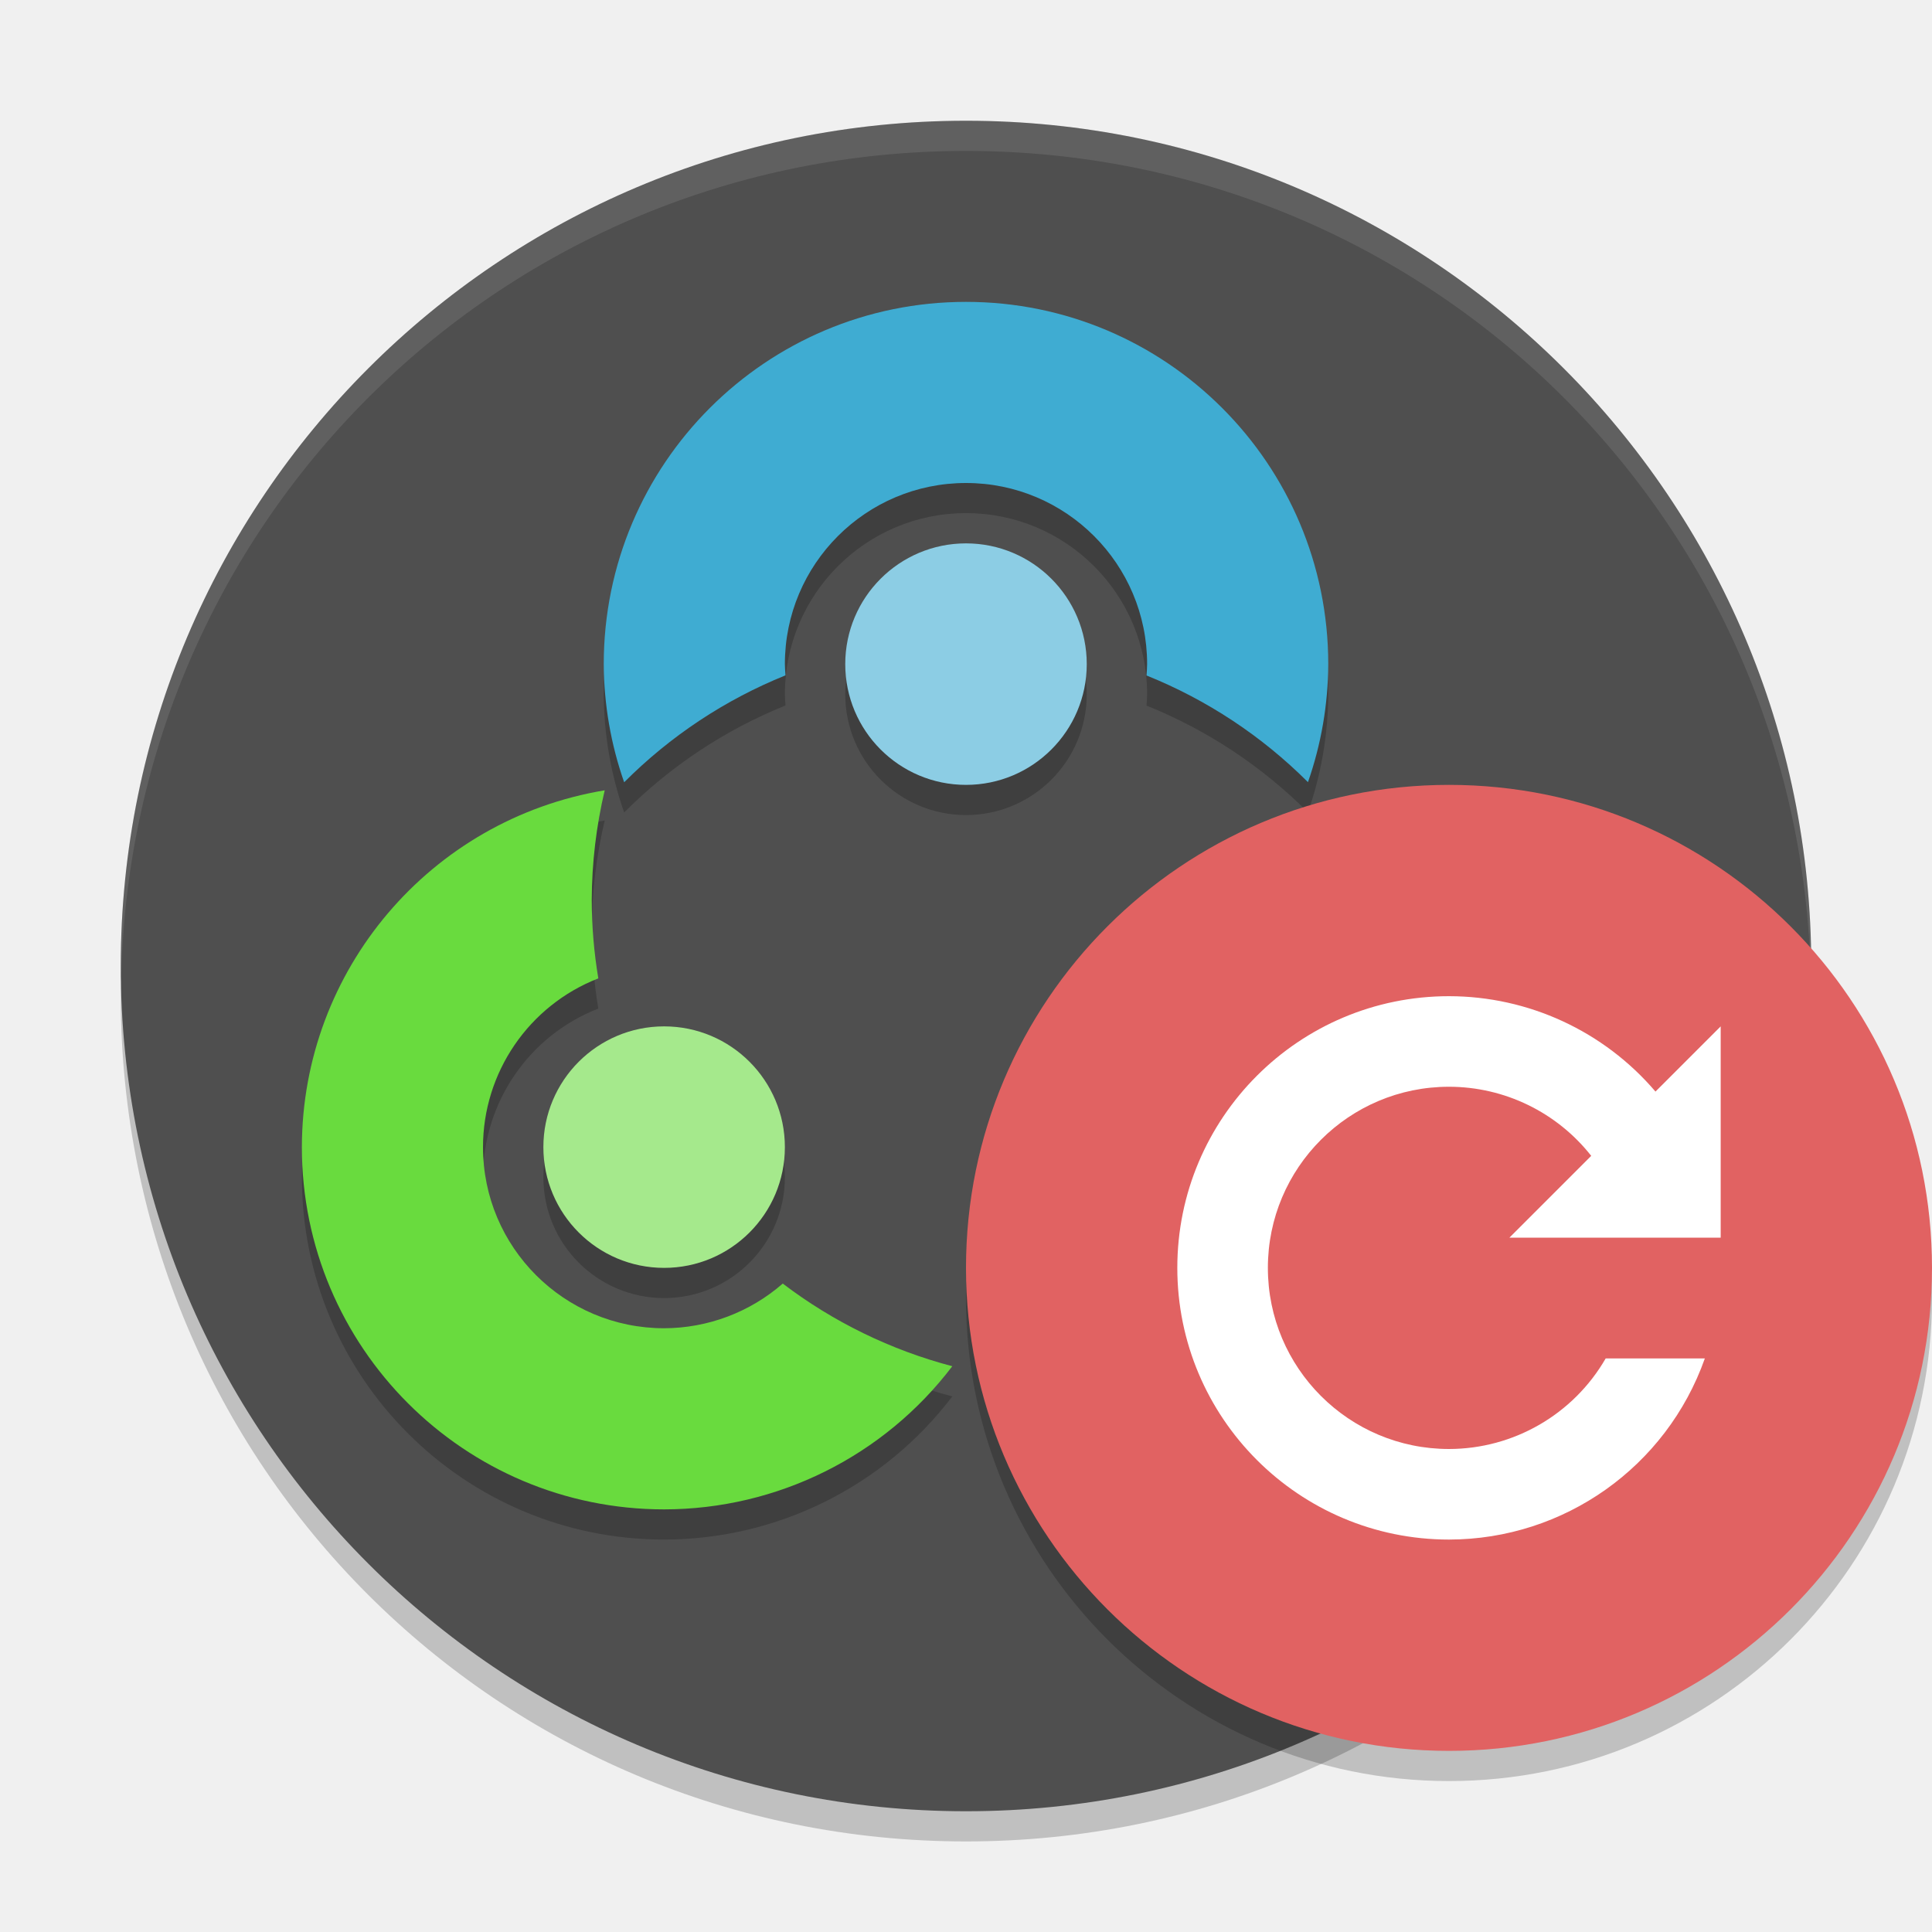
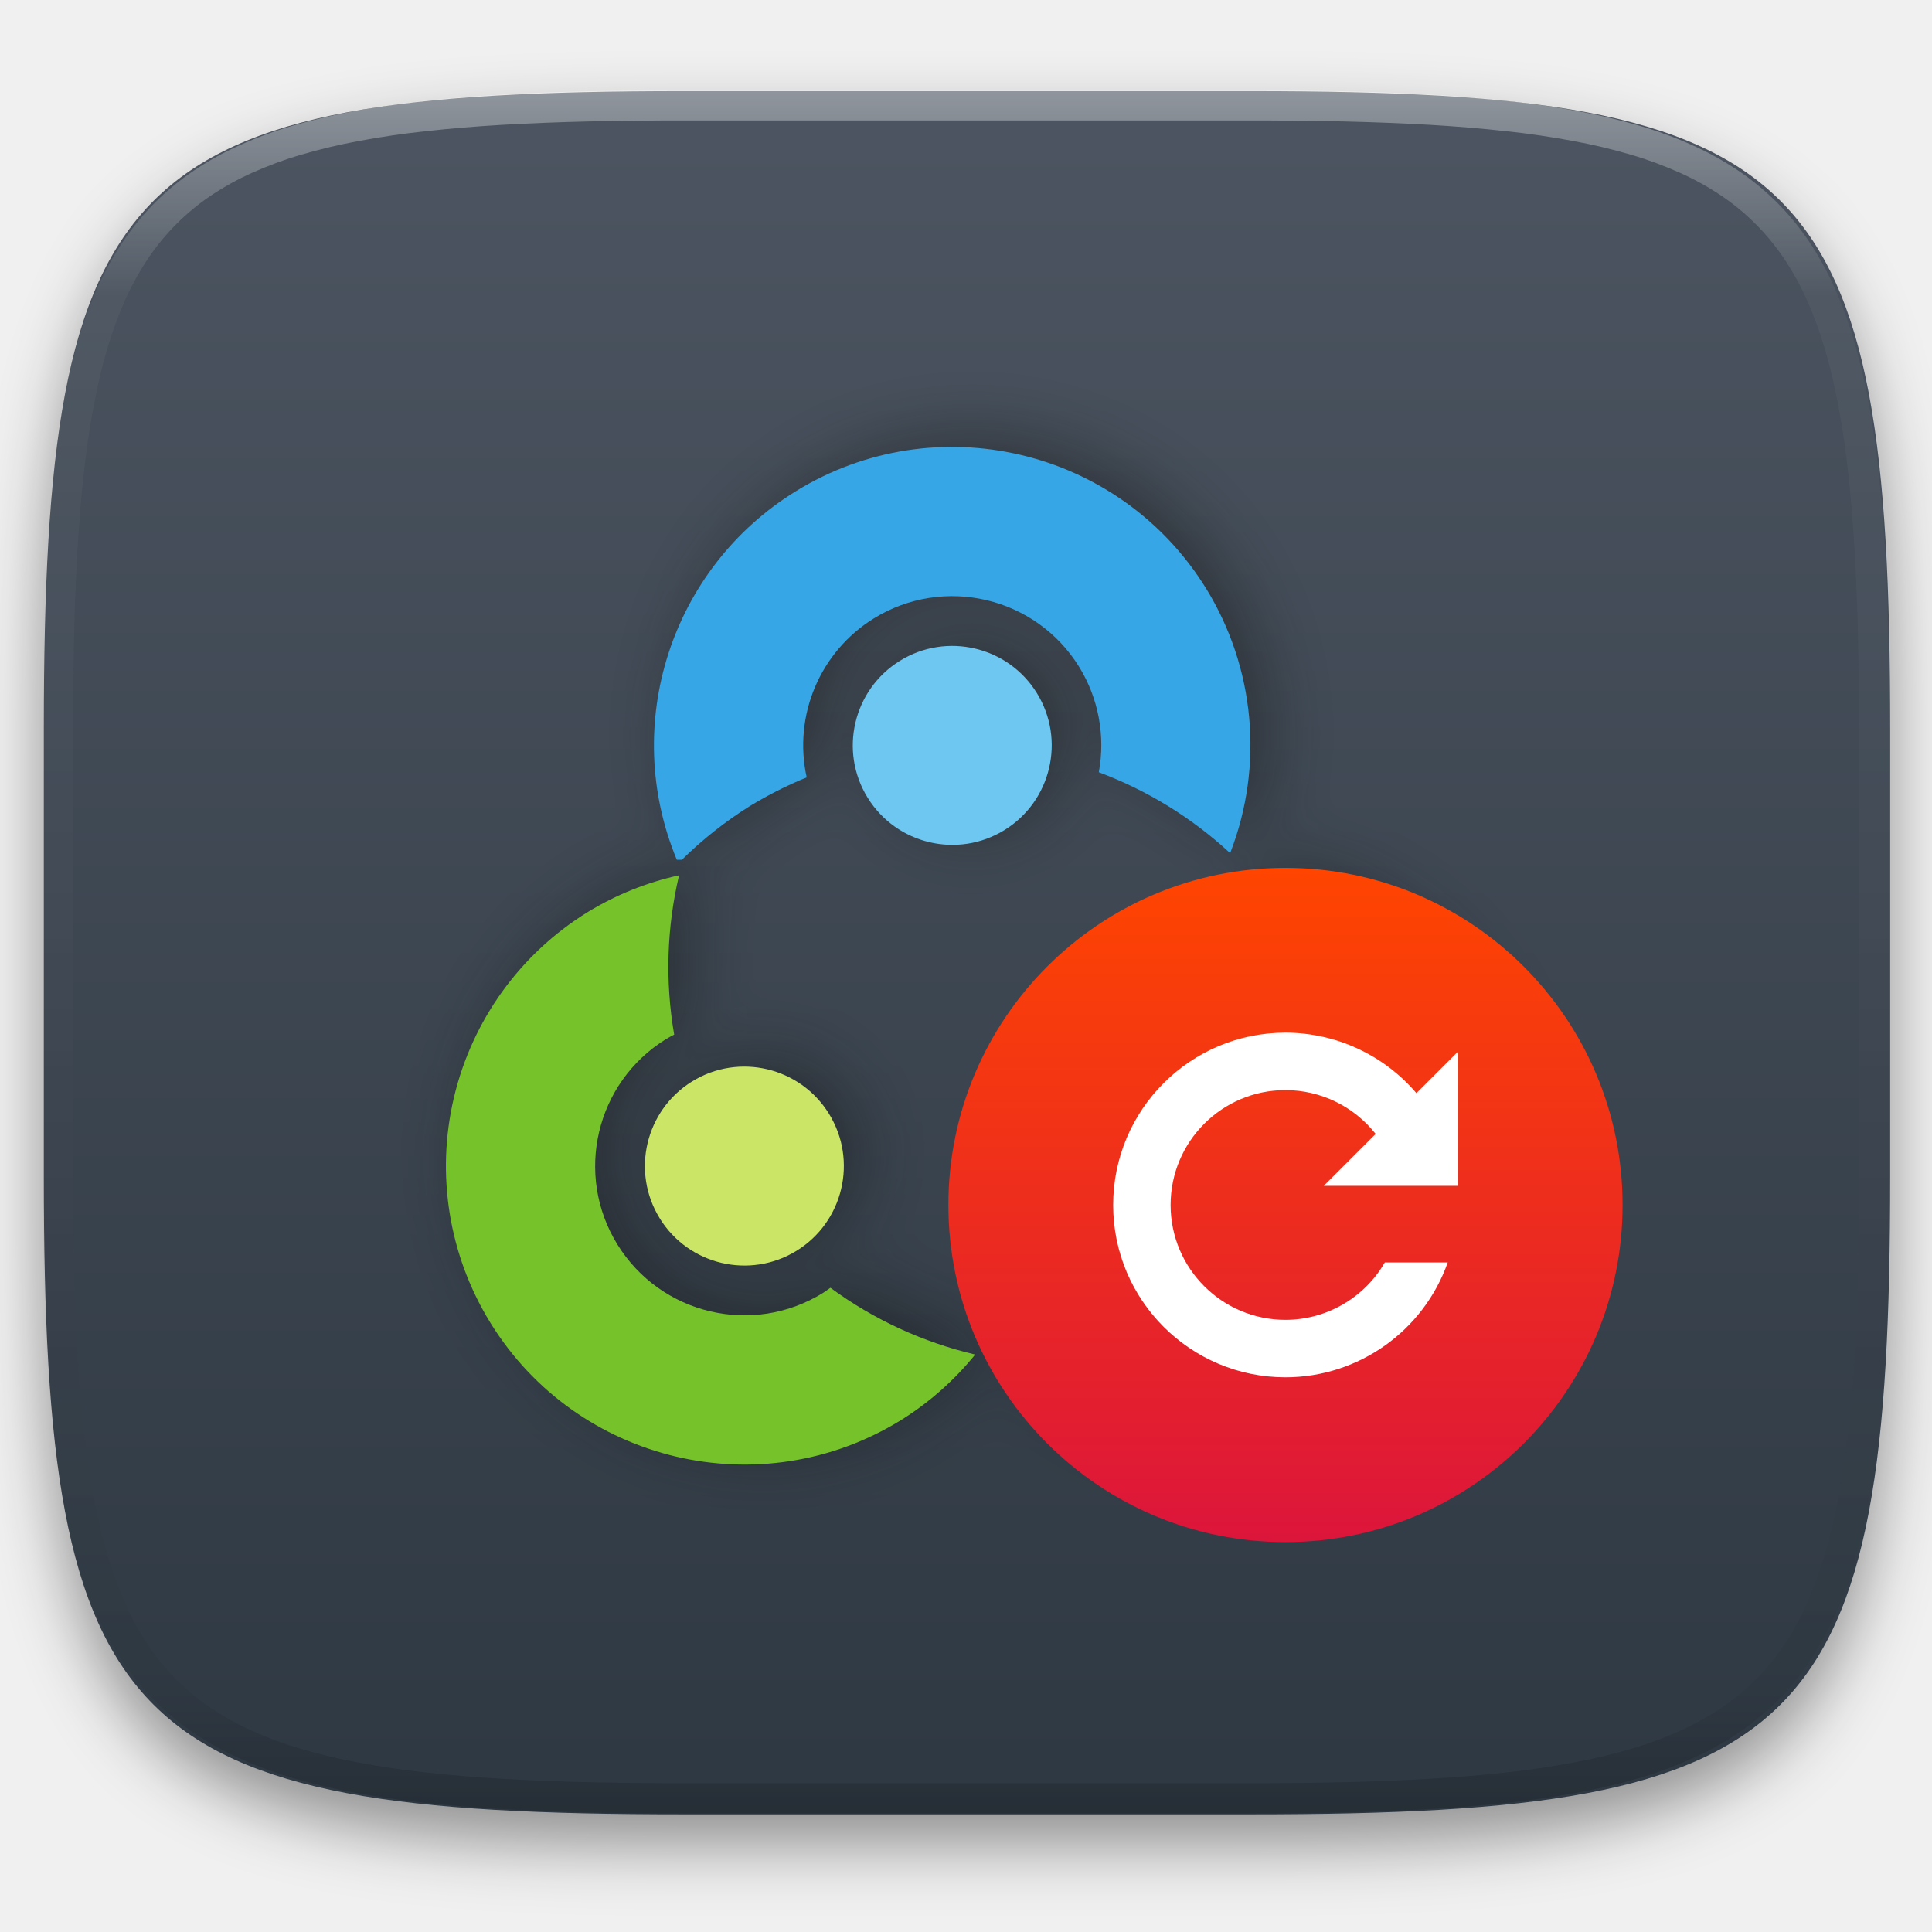
- <svg xmlns="http://www.w3.org/2000/svg" width="64" height="64" version="1">
-   <path style="opacity:0.2" d="M 4.051,32 C 4.039,32.334 4,32.662 4,33 4,48.512 16.488,61 32,61 47.512,61 60,48.512 60,33 c 0,-0.338 -0.039,-0.665 -0.051,-1 -0.528,15.042 -12.776,27 -27.95,27 -15.174,0 -27.422,-11.958 -27.95,-27 z" />
-   <rect style="fill:#4f4f4f" width="56" height="56" x="-60" y="-60" rx="28" ry="28" transform="matrix(0,-1,-1,0,0,0)" />
-   <g style="opacity:0.2" transform="matrix(2,0,0,2,0,1)">
-     <path d="M 10.016,13.09 A 6,6 0 0 0 5,19 6,6 0 0 0 11,25 6,6 0 0 0 15.773,22.629 8,8 0 0 1 12.965,21.26 3,3 0 0 1 11,22 3,3 0 0 1 8,19 3,3 0 0 1 9.91,16.205 8,8 0 0 1 9.801,14.9 8,8 0 0 1 10.016,13.09 Z" />
-     <path d="m 16,5 a 6,6 0 0 0 -6,6 6,6 0 0 0 0.338,1.957 8,8 0 0 1 2.672,-1.772 3,3 0 0 1 -0.01,-0.186 3,3 0 0 1 3,-3 3,3 0 0 1 3,3 3,3 0 0 1 -0.01,0.188 8,8 0 0 1 2.674,1.768 6,6 0 0 0 0.336,-1.955 6,6 0 0 0 -6,-6 z" />
-     <circle cx="16" cy="11" r="2" />
-     <circle cx="11" cy="19" r="2" />
+ <svg xmlns="http://www.w3.org/2000/svg" style="isolation:isolate" viewBox="0 0 256 256" width="256" height="256">
+   <defs>
+     <filter id="tc0fTl0x4OOmb7IL0vlX6JZzb5jxo3ER" x="-200%" y="-200%" width="400%" height="400%" filterUnits="objectBoundingBox" color-interpolation-filters="sRGB">
+       <feGaussianBlur in="SourceGraphic" stdDeviation="4.294" />
+       <feOffset dx="0" dy="4" result="pf_100_offsetBlur" />
+       <feFlood flood-color="#000000" flood-opacity="0.4" />
+       <feComposite in2="pf_100_offsetBlur" operator="in" result="pf_100_dropShadow" />
+       <feBlend in="SourceGraphic" in2="pf_100_dropShadow" mode="normal" />
+     </filter>
+   </defs>
+   <g filter="url(#tc0fTl0x4OOmb7IL0vlX6JZzb5jxo3ER)">
+     <linearGradient id="_lgradient_11" x1="0" y1="0" x2="-1.8369701987210297e-16" y2="1" gradientTransform="matrix(244.648,0,0,228.338,5.807,12.075)" gradientUnits="userSpaceOnUse">
+       <stop offset="0%" stop-opacity="1" style="stop-color:rgb(76,85,97)" />
+       <stop offset="100%" stop-opacity="1" style="stop-color:rgb(46,56,66)" />
+     </linearGradient>
+     <path d=" M 165.816 12.075 C 239.871 12.075 250.455 22.632 250.455 96.619 L 250.455 155.87 C 250.455 229.856 239.871 240.413 165.816 240.413 L 90.446 240.413 C 16.39 240.413 5.807 229.856 5.807 155.87 L 5.807 96.619 C 5.807 22.632 16.39 12.075 90.446 12.075 L 165.816 12.075 Z " id="shape" fill="url(#_lgradient_11)" />
  </g>
-   <path style="opacity:0.1;fill:#ffffff" d="M 32 4 C 16.488 4 4 16.488 4 32 C 4 32.114 4.011 32.224 4.018 32.336 C 4.369 17.134 16.711 5 32 5 C 47.288 5 59.631 17.132 59.984 32.332 C 59.991 32.221 60 32.112 60 32 C 60 16.488 47.512 4 32 4 z" />
-   <path style="fill:#69db3e" d="M 20.032,26.18 A 12,12 0 0 0 10,38 12,12 0 0 0 22,50 12,12 0 0 0 31.546,45.258 16,16 0 0 1 25.93,42.52 6,6 0 0 1 22,44 6,6 0 0 1 16,38 6,6 0 0 1 19.82,32.41 16,16 0 0 1 19.602,29.8 16,16 0 0 1 20.032,26.18 Z" />
-   <path style="fill:#3facd2" d="M 32,10 A 12,12 0 0 0 20,22 12,12 0 0 0 20.676,25.914 16,16 0 0 1 26.02,22.372 6,6 0 0 1 26,22 a 6,6 0 0 1 6,-6 6,6 0 0 1 6,6 6,6 0 0 1 -0.02,0.376 16,16 0 0 1 5.348,3.534 A 12,12 0 0 0 44,22 12,12 0 0 0 32,10 Z" />
-   <circle style="fill:#8ccde4" cx="32" cy="22" r="4" />
-   <circle style="fill:#a5e98c" cx="22" cy="38" r="4" />
-   <path style="opacity:0.2" d="M 63.958,41.848 A 16,16 0 0 1 48,57 16,16 0 0 1 32.042,42.152 16,16 0 0 0 32,43 16,16 0 0 0 48,59 16,16 0 0 0 64,43 16,16 0 0 0 63.957,41.848 Z" />
-   <circle style="fill:#e16262" cx="48" cy="42" r="16" />
-   <path style="fill:#ffffff" d="m 48,33 a 9,9 0 0 0 -9,9 9,9 0 0 0 9,9 9,9 0 0 0 8.475,-6 l -3.285,0 A 6,6 0 0 1 48,48 a 6,6 0 0 1 -6,-6 6,6 0 0 1 6,-6 6,6 0 0 1 4.711,2.289 L 50,41 l 3.5,0 0.414,0 3.025,0 0.061,0 0,-3.5 0,-3.5 -2.16,2.16 A 9,9 0 0 0 48,33 Z" />
+   <g opacity="0.4">
+     <linearGradient id="_lgradient_12" x1="0.517" y1="0" x2="0.517" y2="1" gradientTransform="matrix(244.65,0,0,228.34,5.68,11.95)" gradientUnits="userSpaceOnUse">
+       <stop offset="0%" stop-opacity="1" style="stop-color:rgb(255,255,255)" />
+       <stop offset="12.5%" stop-opacity="0.098" style="stop-color:rgb(255,255,255)" />
+       <stop offset="92.5%" stop-opacity="0.098" style="stop-color:rgb(0,0,0)" />
+       <stop offset="100%" stop-opacity="0.498" style="stop-color:rgb(0,0,0)" />
+     </linearGradient>
+     <path d=" M 165.068 11.951 C 169.396 11.941 173.724 11.991 178.052 12.089 C 181.927 12.167 185.803 12.315 189.678 12.541 C 193.131 12.737 196.583 13.022 200.026 13.395 C 203.085 13.73 206.144 14.181 209.174 14.741 C 211.889 15.243 214.574 15.881 217.22 16.657 C 219.62 17.355 221.971 18.219 224.243 19.241 C 226.358 20.184 228.384 21.304 230.302 22.591 C 232.142 23.829 233.863 25.244 235.437 26.806 C 237.001 28.378 238.417 30.088 239.656 31.925 C 240.945 33.841 242.066 35.865 243.02 37.967 C 244.043 40.247 244.909 42.585 245.617 44.972 C 246.394 47.615 247.034 50.297 247.535 53.009 C 248.096 56.035 248.548 59.081 248.883 62.136 C 249.257 65.575 249.542 69.014 249.739 72.462 C 249.965 76.323 250.112 80.194 250.201 84.055 C 250.289 88.378 250.339 92.701 250.329 97.014 L 250.329 155.226 C 250.339 159.549 250.289 163.862 250.201 168.185 C 250.112 172.056 249.965 175.917 249.739 179.778 C 249.542 183.226 249.257 186.675 248.883 190.104 C 248.548 193.159 248.096 196.215 247.535 199.241 C 247.034 201.943 246.394 204.625 245.617 207.268 C 244.909 209.655 244.043 212.003 243.02 214.273 C 242.066 216.385 240.945 218.399 239.656 220.315 C 238.417 222.152 237.001 223.872 235.437 225.434 C 233.863 226.996 232.142 228.411 230.302 229.649 C 228.384 230.936 226.358 232.056 224.243 232.999 C 221.971 234.021 219.62 234.885 217.22 235.593 C 214.574 236.369 211.889 237.007 209.174 237.499 C 206.144 238.068 203.085 238.51 200.026 238.845 C 196.583 239.218 193.131 239.503 189.678 239.699 C 185.803 239.925 181.927 240.073 178.052 240.161 C 173.724 240.249 169.396 240.299 165.068 240.289 L 90.942 240.289 C 86.614 240.299 82.286 240.249 77.958 240.161 C 74.083 240.073 70.207 239.925 66.332 239.699 C 62.879 239.503 59.427 239.218 55.984 238.845 C 52.925 238.51 49.866 238.068 46.836 237.499 C 44.121 237.007 41.436 236.369 38.79 235.593 C 36.39 234.885 34.039 234.021 31.767 232.999 C 29.652 232.056 27.626 230.936 25.708 229.649 C 23.868 228.411 22.147 226.996 20.573 225.434 C 19.009 223.872 17.593 222.152 16.354 220.315 C 15.065 218.399 13.944 216.385 12.99 214.273 C 11.967 212.003 11.101 209.655 10.393 207.268 C 9.616 204.625 8.976 201.943 8.475 199.241 C 7.914 196.215 7.462 193.159 7.127 190.104 C 6.753 186.675 6.468 183.226 6.271 179.778 C 6.045 175.917 5.898 172.056 5.809 168.185 C 5.721 163.862 5.671 159.549 5.681 155.226 L 5.681 97.014 C 5.671 92.701 5.721 88.378 5.809 84.055 C 5.898 80.194 6.045 76.323 6.271 72.462 C 6.468 69.014 6.753 65.575 7.127 62.136 C 7.462 59.081 7.914 56.035 8.475 53.009 C 8.976 50.297 9.616 47.615 10.393 44.972 C 11.101 42.585 11.967 40.247 12.99 37.967 C 13.944 35.865 15.065 33.841 16.354 31.925 C 17.593 30.088 19.009 28.378 20.573 26.806 C 22.147 25.244 23.868 23.829 25.708 22.591 C 27.626 21.304 29.652 20.184 31.767 19.241 C 34.039 18.219 36.39 17.355 38.79 16.657 C 41.436 15.881 44.121 15.243 46.836 14.741 C 49.866 14.181 52.925 13.73 55.984 13.395 C 59.427 13.022 62.879 12.737 66.332 12.541 C 70.207 12.315 74.083 12.167 77.958 12.089 C 82.286 11.991 86.614 11.941 90.942 11.951 L 165.068 11.951 Z  M 165.078 15.96 C 169.376 15.95 173.675 15.999 177.973 16.087 C 181.8 16.176 185.626 16.323 189.452 16.539 C 192.836 16.736 196.219 17.011 199.583 17.384 C 202.554 17.699 205.515 18.131 208.446 18.681 C 211.023 19.153 213.58 19.762 216.099 20.499 C 218.322 21.147 220.495 21.953 222.6 22.896 C 224.509 23.751 226.338 24.763 228.069 25.922 C 229.692 27.013 231.207 28.26 232.594 29.646 C 233.981 31.031 235.23 32.544 236.332 34.165 C 237.492 35.894 238.506 37.712 239.361 39.608 C 240.306 41.72 241.112 43.892 241.761 46.102 C 242.509 48.617 243.109 51.162 243.591 53.736 C 244.132 56.664 244.565 59.611 244.889 62.578 C 245.263 65.938 245.539 69.308 245.735 72.688 C 245.952 76.51 246.109 80.322 246.188 84.144 C 246.276 88.437 246.325 92.721 246.325 97.014 C 246.325 97.014 246.325 97.014 246.325 97.014 L 246.325 155.226 C 246.325 155.226 246.325 155.226 246.325 155.226 C 246.325 159.519 246.276 163.803 246.188 168.096 C 246.109 171.918 245.952 175.74 245.735 179.552 C 245.539 182.932 245.263 186.302 244.889 189.672 C 244.565 192.629 244.132 195.576 243.591 198.504 C 243.109 201.078 242.509 203.623 241.761 206.138 C 241.112 208.358 240.306 210.52 239.361 212.632 C 238.506 214.528 237.492 216.356 236.332 218.075 C 235.23 219.706 233.981 221.219 232.594 222.604 C 231.207 223.98 229.692 225.227 228.069 226.318 C 226.338 227.477 224.509 228.489 222.6 229.344 C 220.495 230.297 218.322 231.093 216.099 231.741 C 213.58 232.478 211.023 233.087 208.446 233.559 C 205.515 234.109 202.554 234.541 199.583 234.865 C 196.219 235.229 192.836 235.514 189.452 235.701 C 185.626 235.917 181.8 236.074 177.973 236.153 C 173.675 236.251 169.376 236.29 165.078 236.29 C 165.078 236.29 165.078 236.29 165.068 236.29 L 90.942 236.29 C 90.932 236.29 90.932 236.29 90.932 236.29 C 86.634 236.29 82.335 236.251 78.037 236.153 C 74.21 236.074 70.384 235.917 66.558 235.701 C 63.174 235.514 59.791 235.229 56.427 234.865 C 53.456 234.541 50.495 234.109 47.564 233.559 C 44.987 233.087 42.43 232.478 39.911 231.741 C 37.688 231.093 35.515 230.297 33.41 229.344 C 31.501 228.489 29.672 227.477 27.941 226.318 C 26.318 225.227 24.803 223.98 23.416 222.604 C 22.029 221.219 20.78 219.706 19.678 218.075 C 18.518 216.356 17.504 214.528 16.649 212.632 C 15.704 210.52 14.898 208.358 14.249 206.138 C 13.501 203.623 12.901 201.078 12.419 198.504 C 11.878 195.576 11.445 192.629 11.121 189.672 C 10.747 186.302 10.472 182.932 10.275 179.552 C 10.058 175.74 9.901 171.918 9.822 168.096 C 9.734 163.803 9.685 159.519 9.685 155.226 C 9.685 155.226 9.685 155.226 9.685 155.226 L 9.685 97.014 C 9.685 97.014 9.685 97.014 9.685 97.014 C 9.685 92.721 9.734 88.437 9.822 84.144 C 9.901 80.322 10.058 76.51 10.275 72.688 C 10.472 69.308 10.747 65.938 11.121 62.578 C 11.445 59.611 11.878 56.664 12.419 53.736 C 12.901 51.162 13.501 48.617 14.249 46.102 C 14.898 43.892 15.704 41.72 16.649 39.608 C 17.504 37.712 18.518 35.894 19.678 34.165 C 20.78 32.544 22.029 31.031 23.416 29.646 C 24.803 28.26 26.318 27.013 27.941 25.922 C 29.672 24.763 31.501 23.751 33.41 22.896 C 35.515 21.953 37.688 21.147 39.911 20.499 C 42.43 19.762 44.987 19.153 47.564 18.681 C 50.495 18.131 53.456 17.699 56.427 17.384 C 59.791 17.011 63.174 16.736 66.558 16.539 C 70.384 16.323 74.21 16.176 78.037 16.087 C 82.335 15.999 86.634 15.95 90.932 15.96 C 90.932 15.96 90.932 15.96 90.942 15.96 L 165.068 15.96 C 165.078 15.96 165.078 15.96 165.078 15.96 Z " fill-rule="evenodd" id="highlight" fill="url(#_lgradient_12)" />
+   </g>
+   <g id="Group">
+     <defs>
+       <filter id="jqlNaRyMgb7c4hrqz2vSmgcqEO7iyUsY" x="-200%" y="-200%" width="400%" height="400%" filterUnits="objectBoundingBox" color-interpolation-filters="sRGB">
+         <feGaussianBlur stdDeviation="4.294" />
+       </filter>
+     </defs>
+     <g opacity="0.4" filter="url(#jqlNaRyMgb7c4hrqz2vSmgcqEO7iyUsY)">
+       <path d=" M 92.233 112.351 L 92.91 112.343 C 95.648 109.648 98.673 107.261 101.93 105.223 C 104.329 103.762 106.842 102.495 109.443 101.434 C 107.636 93.236 111.203 84.79 118.34 80.369 C 127.631 74.63 139.814 77.51 145.553 86.801 C 148.115 90.969 149.041 95.94 148.15 100.752 C 154.566 103.145 160.454 106.765 165.486 111.41 L 165.578 111.408 C 170.037 99.882 168.853 86.935 162.375 76.41 C 150.899 57.829 126.531 52.069 107.949 63.546 C 91.445 73.754 84.787 94.43 92.233 112.351 L 92.233 112.351 L 92.233 112.351 L 92.233 112.351 L 92.233 112.351 L 92.233 112.351 Z  M 133.633 179.253 C 146.34 193.8 167.697 197.038 184.146 186.912 C 193.069 181.4 199.438 172.57 201.85 162.363 C 204.263 152.156 202.522 141.409 197.01 132.486 C 190.511 121.983 179.478 115.12 167.184 113.933 C 169.206 120.561 169.902 127.523 169.232 134.42 C 173.783 135.827 177.674 138.83 180.188 142.876 C 185.926 152.167 183.046 164.351 173.755 170.089 C 166.823 174.371 157.974 173.961 151.466 169.058 C 149.298 170.956 146.977 172.673 144.528 174.191 C 141.101 176.288 137.445 177.987 133.633 179.253 L 133.633 179.253 L 133.633 179.253 L 133.633 179.253 L 133.633 179.253 L 133.633 179.253 Z  M 67.542 173.718 C 79.019 192.299 103.387 198.059 121.968 186.582 C 125.695 184.255 129.008 181.324 131.772 177.908 C 124.845 176.283 118.319 173.273 112.586 169.059 C 112.257 169.303 111.921 169.536 111.578 169.759 C 102.287 175.498 90.103 172.618 84.365 163.327 C 78.626 154.036 81.506 141.853 90.797 136.114 C 91.154 135.904 91.517 135.706 91.886 135.519 C 90.675 128.509 90.895 121.327 92.533 114.405 C 88.248 115.349 84.15 117.001 80.407 119.291 C 71.483 124.803 65.115 133.633 62.702 143.84 C 60.29 154.047 62.031 164.794 67.542 173.718 L 67.542 173.718 L 67.542 173.718 L 67.542 173.718 Z  M 108.113 164.151 C 101.923 167.974 93.794 166.053 89.971 159.863 C 86.148 153.673 88.069 145.544 94.259 141.721 C 100.449 137.897 108.578 139.819 112.401 146.009 C 116.225 152.199 114.303 160.328 108.113 164.151 L 108.113 164.151 L 108.113 164.151 Z  M 170.292 164.481 C 164.102 168.304 155.973 166.383 152.15 160.193 C 148.326 154.003 150.248 145.874 156.438 142.05 C 162.628 138.227 170.757 140.149 174.58 146.339 C 178.403 152.528 176.482 160.658 170.292 164.481 L 170.292 164.481 Z  M 135.658 108.408 C 129.468 112.231 121.339 110.309 117.516 104.119 C 113.693 97.93 115.614 89.8 121.804 85.977 C 127.994 82.154 136.123 84.075 139.946 90.265 C 143.77 96.455 141.848 104.584 135.658 108.408 Z " fill-rule="evenodd" id="Compound Path" fill="rgb(17,17,17)" />
+     </g>
+     <g id="Group">
+       <path d=" M 89.681 113.927 L 90.358 113.92 C 93.096 111.225 96.12 108.837 99.377 106.8 C 101.777 105.339 104.289 104.072 106.891 103.011 C 105.083 94.812 108.65 86.366 115.787 81.945 C 125.078 76.207 137.262 79.086 143 88.377 C 145.563 92.546 146.488 97.517 145.598 102.328 C 152.014 104.722 157.902 108.342 162.934 112.987 L 163.025 112.984 C 167.485 101.459 166.3 88.511 159.823 77.987 C 148.346 59.405 123.979 53.646 105.397 65.122 C 88.893 75.331 82.235 96.007 89.681 113.927 L 89.681 113.927 Z " id="Path" fill="rgb(55,166,230)" />
+       <path d=" M 131.08 180.83 C 143.788 195.376 165.145 198.614 181.593 188.488 C 190.517 182.977 196.885 174.146 199.298 163.939 C 201.71 153.733 199.969 142.985 194.458 134.062 C 187.958 123.559 176.925 116.696 164.631 115.509 C 166.654 122.137 167.35 129.099 166.68 135.997 C 171.231 137.404 175.121 140.406 177.635 144.453 C 183.374 153.743 180.494 165.927 171.203 171.666 C 164.271 175.947 155.422 175.538 148.914 170.635 C 146.745 172.532 144.425 174.249 141.975 175.768 C 138.548 177.865 134.893 179.563 131.08 180.83 L 131.08 180.83 Z " id="Path" fill="rgb(242,44,66)" />
+       <path d=" M 64.99 175.294 C 76.467 193.876 100.834 199.635 119.416 188.158 C 123.143 185.832 126.456 182.901 129.219 179.485 C 122.292 177.86 115.766 174.849 110.034 170.635 C 109.705 170.879 109.369 171.113 109.025 171.336 C 99.735 177.074 87.551 174.194 81.812 164.904 C 76.074 155.613 78.954 143.429 88.245 137.691 C 88.601 137.481 88.964 137.282 89.333 137.095 C 88.123 130.086 88.343 122.903 89.981 115.981 C 85.695 116.926 81.597 118.577 77.854 120.868 C 68.931 126.379 62.562 135.21 60.15 145.417 C 57.737 155.624 59.478 166.371 64.99 175.294 Z " id="Path" fill="rgb(118,194,43)" />
+       <path d=" M 105.561 165.728 C 99.371 169.551 91.242 167.629 87.419 161.439 C 83.595 155.249 85.517 147.12 91.707 143.297 C 97.897 139.474 106.026 141.395 109.849 147.585 C 113.672 153.775 111.751 161.904 105.561 165.728 Z " id="Ellipse" fill="rgb(203,230,103)" />
+       <path d=" M 167.739 166.057 C 161.55 169.881 153.42 167.959 149.597 161.769 C 145.774 155.579 147.695 147.45 153.885 143.627 C 160.075 139.804 168.204 141.725 172.028 147.915 C 175.851 154.105 173.929 162.234 167.739 166.057 Z " id="Ellipse" fill="rgb(247,99,99)" />
+       <path d=" M 133.106 109.984 C 126.916 113.807 118.787 111.886 114.964 105.696 C 111.14 99.506 113.062 91.377 119.252 87.554 C 125.442 83.73 133.571 85.652 137.394 91.842 C 141.217 98.032 139.296 106.161 133.106 109.984 Z " id="Ellipse" fill="rgb(109,199,241)" />
+     </g>
+   </g>
+   <g id="Group">
+     <linearGradient id="_lgradient_13" x1="0" y1="0" x2="-1.8369701987210297e-16" y2="1" gradientTransform="matrix(89.333,0,0,89.333,125.667,115)" gradientUnits="userSpaceOnUse">
+       <stop offset="0%" stop-opacity="1" style="stop-color:rgb(255,69,0)" />
+       <stop offset="100%" stop-opacity="1" style="stop-color:rgb(220,21,59)" />
+     </linearGradient>
+     <circle vector-effect="non-scaling-stroke" cx="170.333" cy="159.667" r="44.667" id="Ellipse" fill="url(#_lgradient_13)" />
+     <path d=" M 170.333 136.833 C 157.723 136.833 147.5 147.056 147.5 159.667 C 147.5 172.277 157.723 182.5 170.333 182.5 C 180 182.489 188.612 176.391 191.834 167.278 L 183.499 167.278 C 180.783 171.982 175.766 174.883 170.333 174.889 C 161.926 174.889 155.111 168.074 155.111 159.667 C 155.111 151.26 161.926 144.444 170.333 144.444 C 174.996 144.447 179.401 146.588 182.285 150.252 L 175.407 157.13 L 184.287 157.13 L 185.338 157.13 L 193.013 157.13 L 193.167 157.13 L 193.167 148.25 L 193.167 139.37 L 187.686 144.851 C 183.353 139.769 177.012 136.839 170.333 136.833 Z " id="Path" fill="rgb(255,255,255)" />
+   </g>
</svg>
